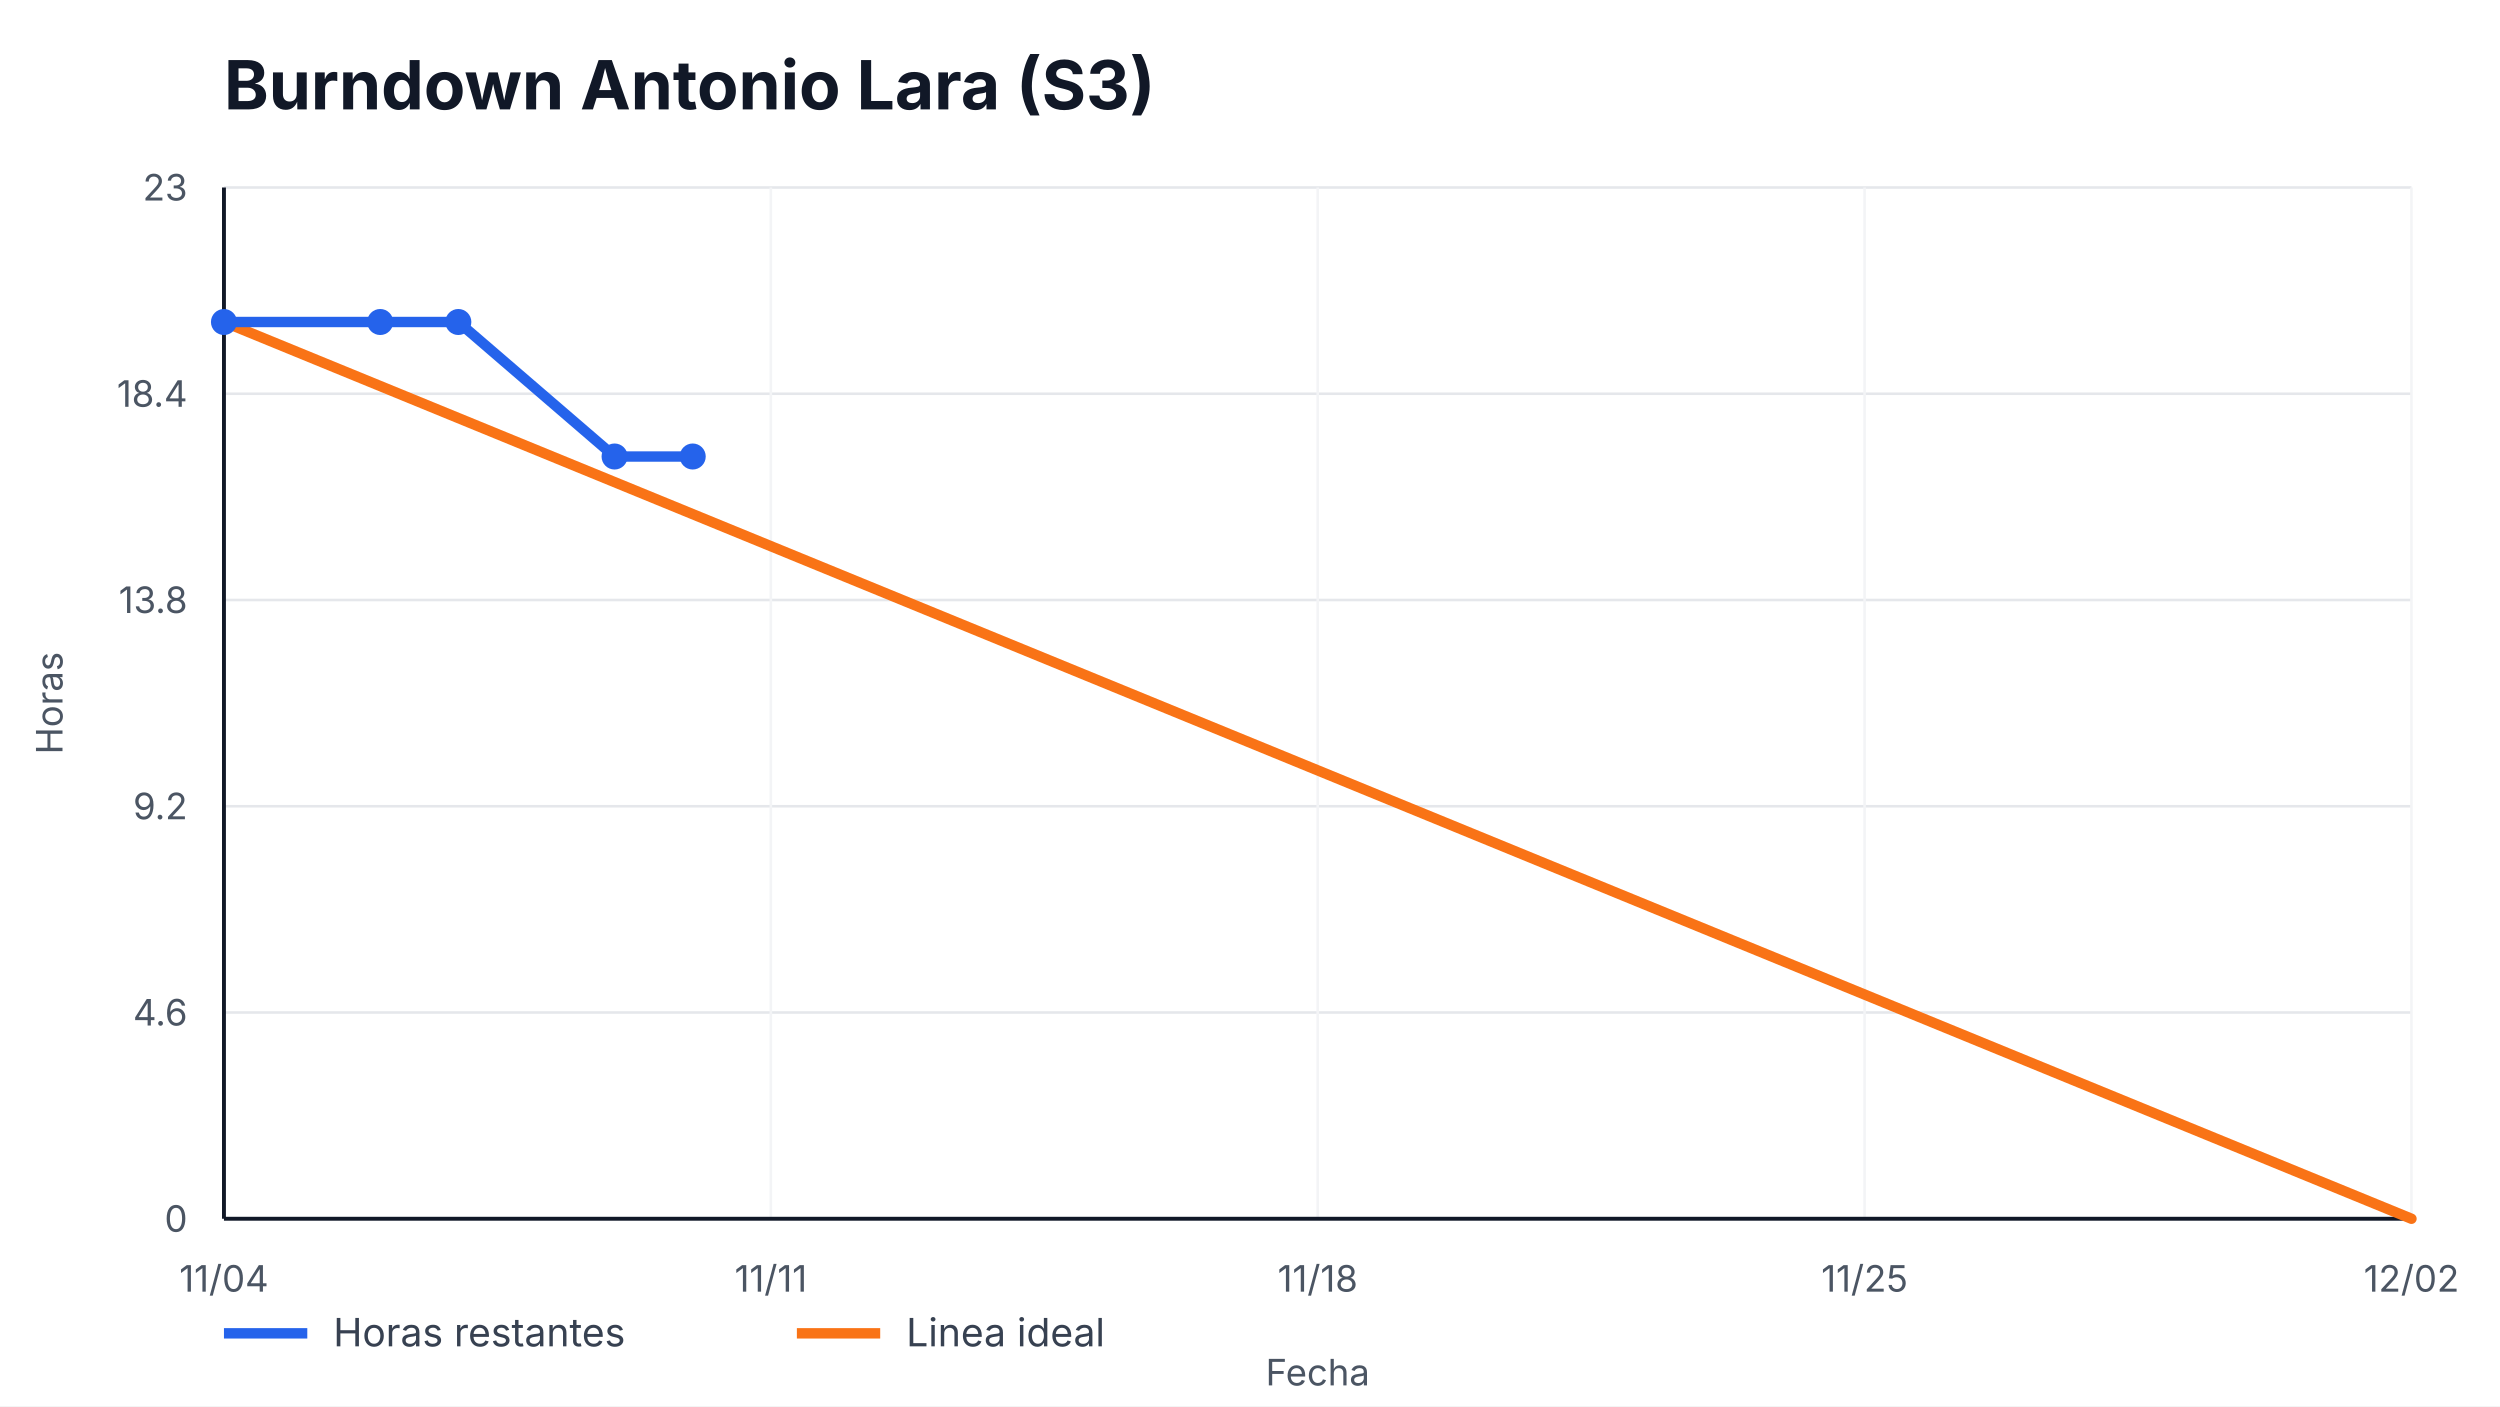
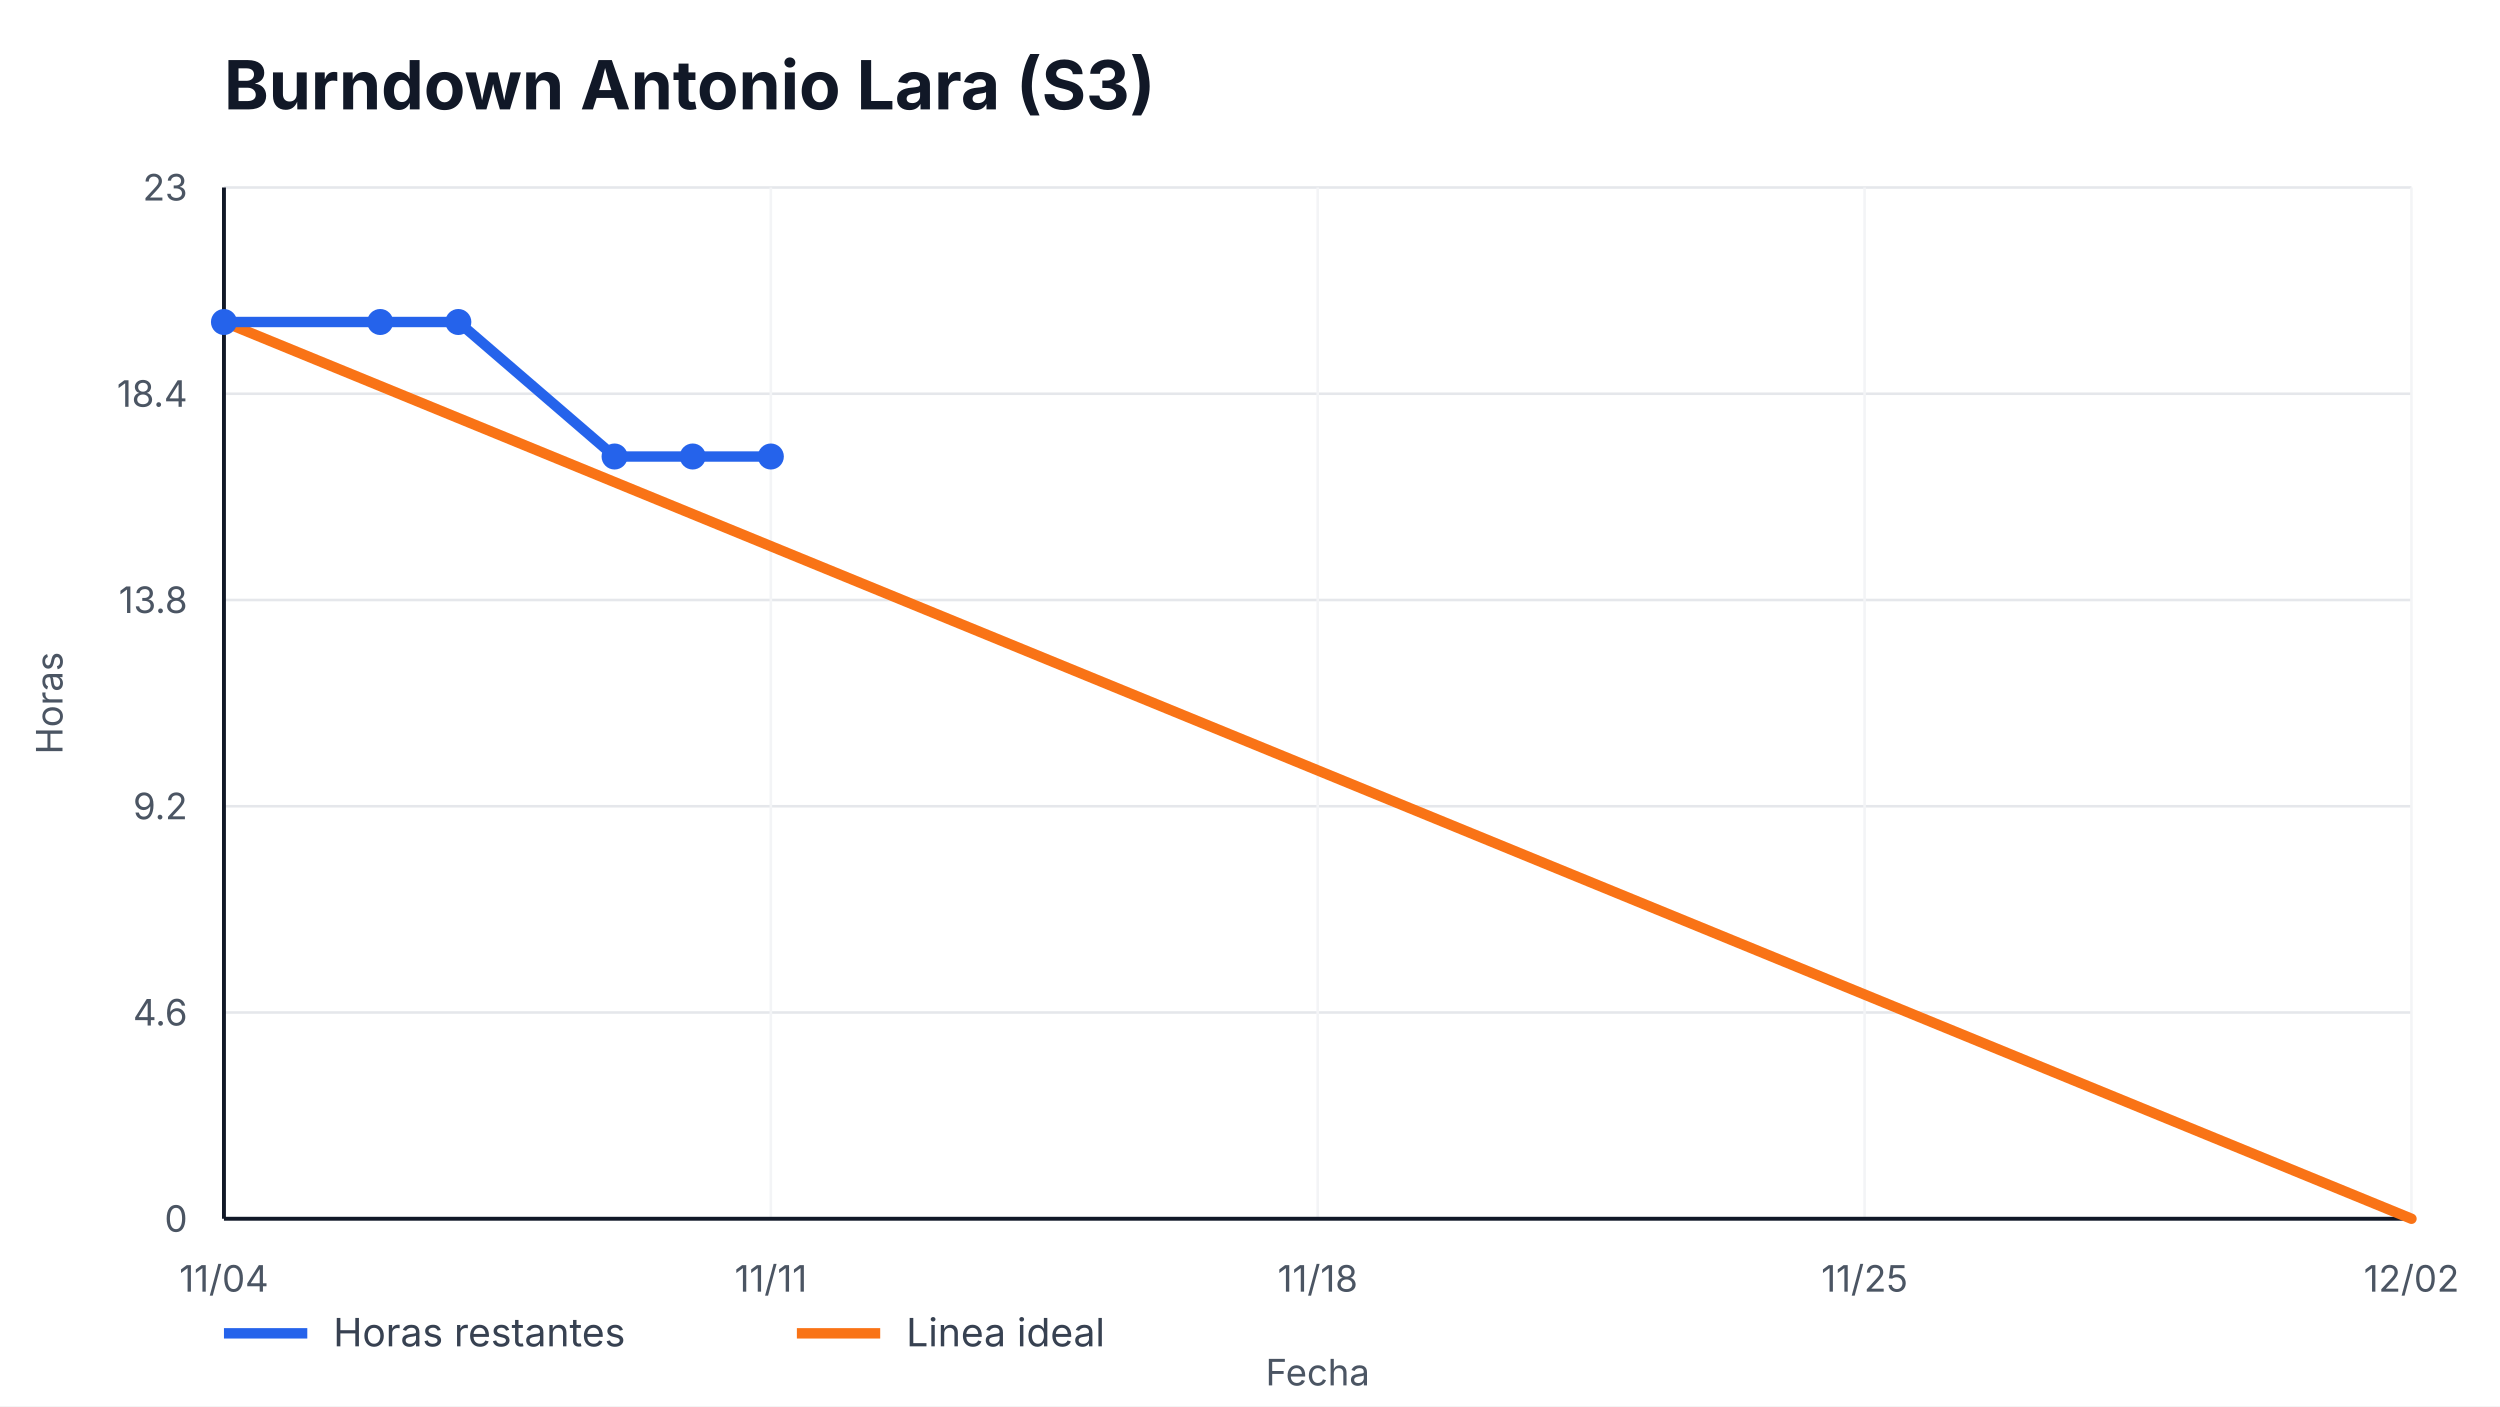
<svg xmlns="http://www.w3.org/2000/svg" width="960" height="540" viewBox="0 0 960 540" role="img" aria-label="Burndown Antonio Lara (S3)">
  <style>
    text { font-family: -apple-system, BlinkMacSystemFont, "Segoe UI", sans-serif; fill: #111827; }
    .title { font-size: 26px; font-weight: 700; }
    .axis { font-size: 14px; fill: #4b5563; }
    .legend { font-size: 15px; fill: #374151; }
    .overrun { font-size: 14px; font-weight: 700; fill: #b91c1c; }
  </style>
  <rect width="100%" height="100%" fill="#ffffff" />
  <text x="86" y="42" class="title">Burndown Antonio Lara (S3)</text>
  <g>
    <line x1="86" y1="468.00" x2="926" y2="468.00" stroke="#e5e7eb" />
    <line x1="86" y1="388.80" x2="926" y2="388.80" stroke="#e5e7eb" />
    <line x1="86" y1="309.60" x2="926" y2="309.60" stroke="#e5e7eb" />
    <line x1="86" y1="230.40" x2="926" y2="230.40" stroke="#e5e7eb" />
    <line x1="86" y1="151.20" x2="926" y2="151.20" stroke="#e5e7eb" />
    <line x1="86" y1="72.00" x2="926" y2="72.00" stroke="#e5e7eb" />
  </g>
  <g>
    <line x1="86.00" y1="72" x2="86.00" y2="468" stroke="#f3f4f6" />
    <text x="86.00" y="496" text-anchor="middle" class="axis">11/04</text>
    <line x1="296.00" y1="72" x2="296.00" y2="468" stroke="#f3f4f6" />
    <text x="296.00" y="496" text-anchor="middle" class="axis">11/11</text>
    <line x1="506.00" y1="72" x2="506.00" y2="468" stroke="#f3f4f6" />
    <text x="506.00" y="496" text-anchor="middle" class="axis">11/18</text>
    <line x1="716.00" y1="72" x2="716.00" y2="468" stroke="#f3f4f6" />
    <text x="716.00" y="496" text-anchor="middle" class="axis">11/25</text>
    <line x1="926.00" y1="72" x2="926.00" y2="468" stroke="#f3f4f6" />
    <text x="926.00" y="496" text-anchor="middle" class="axis">12/02</text>
  </g>
  <line x1="86" y1="468" x2="926" y2="468" stroke="#111827" stroke-width="1.5" />
  <line x1="86" y1="72" x2="86" y2="468" stroke="#111827" stroke-width="1.5" />
  <g>
    <text x="72" y="473.00" text-anchor="end" class="axis">0</text>
    <text x="72" y="393.80" text-anchor="end" class="axis">4.6</text>
    <text x="72" y="314.60" text-anchor="end" class="axis">9.2</text>
    <text x="72" y="235.40" text-anchor="end" class="axis">13.8</text>
    <text x="72" y="156.20" text-anchor="end" class="axis">18.4</text>
    <text x="72" y="77.00" text-anchor="end" class="axis">23</text>
  </g>
  <polyline points="86.00,123.65 926.00,468.00" fill="none" stroke="#f97316" stroke-width="4" stroke-linecap="round" />
-   <polyline points="86.00,123.65 146.00,123.65 176.00,123.65 236.00,175.30 266.00,175.30" fill="none" stroke="#2563eb" stroke-width="4" stroke-linecap="round" stroke-linejoin="round" />
+   <polyline points="86.00,123.65 146.00,123.65 176.00,123.65 236.00,175.30 266.00,175.30 296.00,175.30" fill="none" stroke="#2563eb" stroke-width="4" stroke-linecap="round" stroke-linejoin="round" />
  <g>
    <circle cx="86.00" cy="123.65" r="5" fill="#2563eb" />
    <circle cx="146.00" cy="123.65" r="5" fill="#2563eb" />
    <circle cx="176.00" cy="123.65" r="5" fill="#2563eb" />
    <circle cx="236.00" cy="175.30" r="5" fill="#2563eb" />
    <circle cx="266.00" cy="175.30" r="5" fill="#2563eb" />
+     <circle cx="296.00" cy="175.30" r="5" fill="#2563eb" />
  </g>
  <line x1="86" y1="512" x2="118" y2="512" stroke="#2563eb" stroke-width="4" />
  <text x="128" y="517" class="legend">Horas restantes</text>
  <line x1="306" y1="512" x2="338" y2="512" stroke="#f97316" stroke-width="4" />
  <text x="348" y="517" class="legend">Linea ideal</text>
  <text x="506.0" y="532" text-anchor="middle" class="axis">Fecha</text>
  <text x="24" y="270.0" transform="rotate(-90 24,270.0)" text-anchor="middle" class="axis">Horas</text>
</svg>
